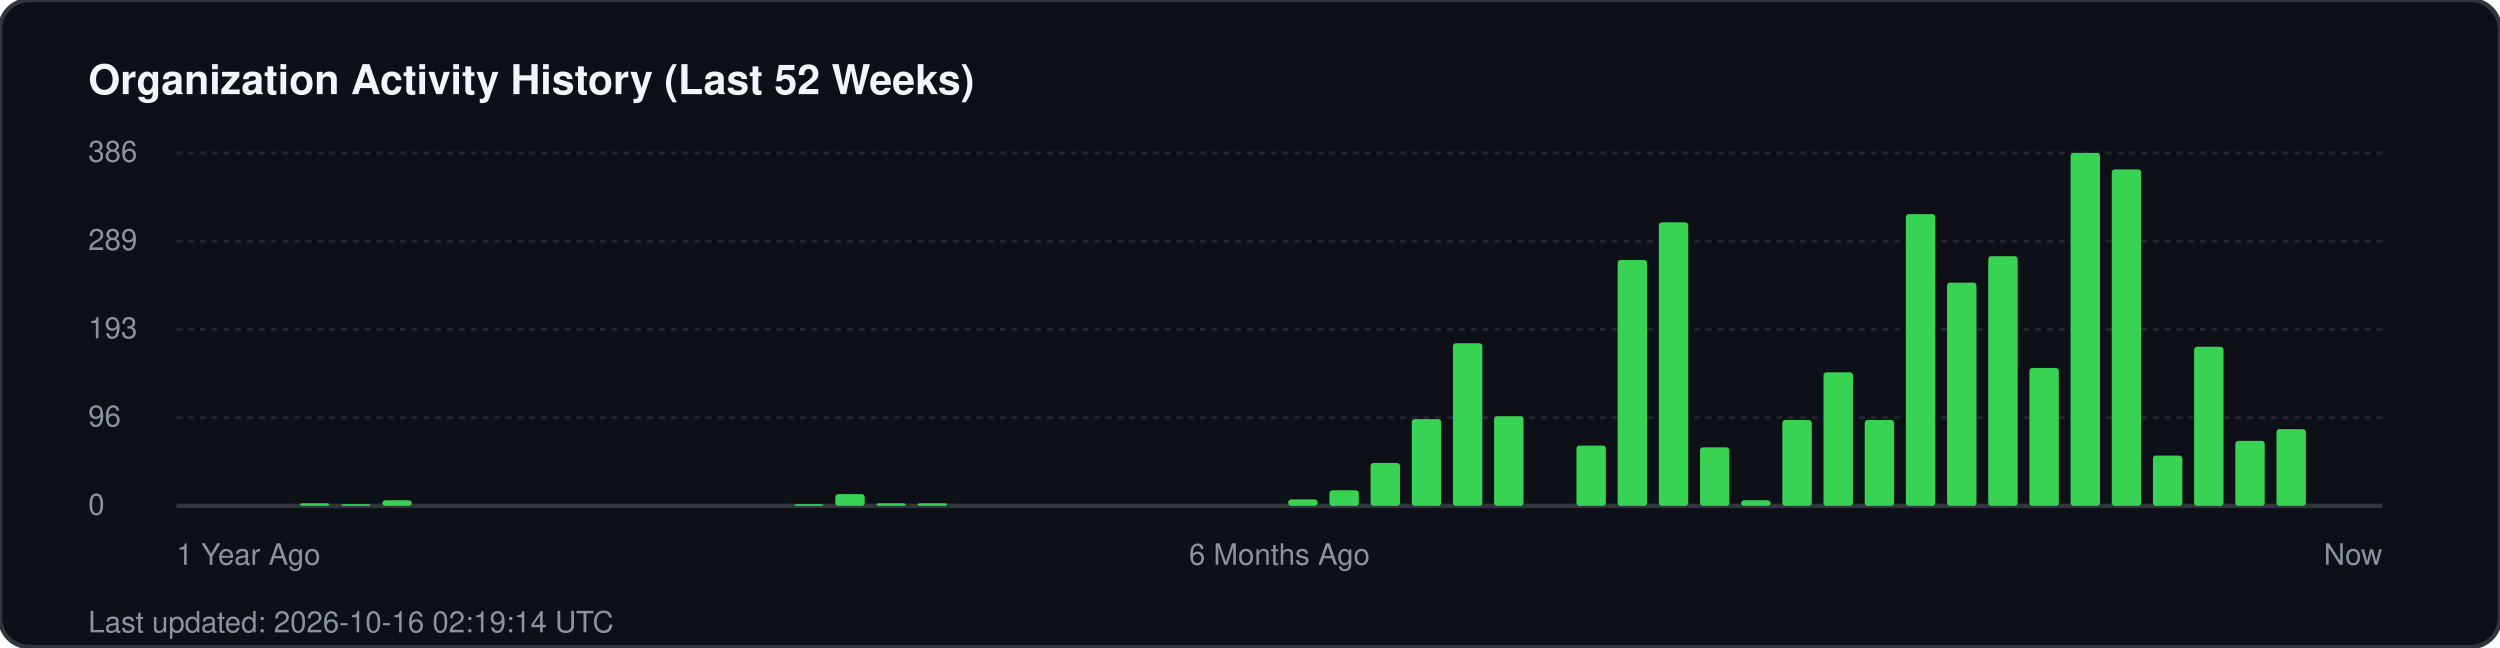
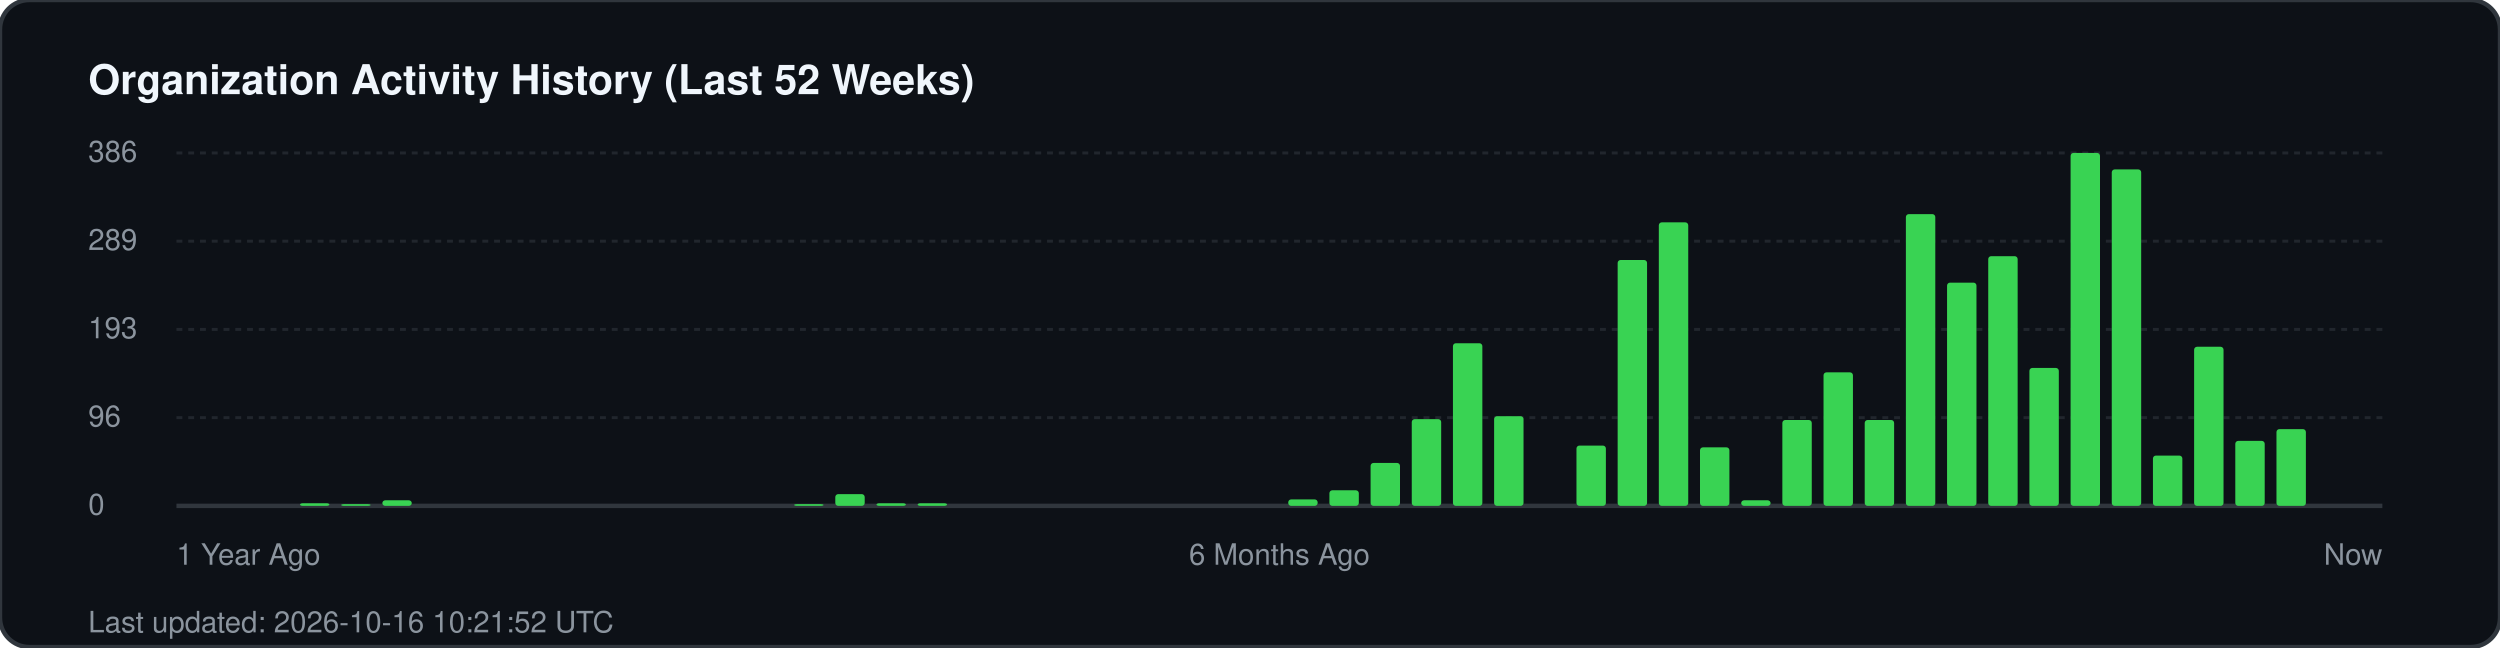
<svg xmlns="http://www.w3.org/2000/svg" width="850" height="220" viewBox="0 0 850 220" fill="none">
  <rect width="850" height="220" rx="10" fill="#0d1117" stroke="#30363d" stroke-width="1.5" />
  <text x="30" y="32" fill="#f0f6fc" font-family="-apple-system, BlinkMacSystemFont, 'Segoe UI', Helvetica, Arial, sans-serif" font-size="14" font-weight="700">Organization Activity History (Last 52 Weeks)</text>
  <g fill="#8b949e" font-family="-apple-system, BlinkMacSystemFont, 'Segoe UI', Helvetica, Arial, sans-serif" font-size="10">
    <text x="30" y="55">386</text>
    <line x1="60" y1="52" x2="810" y2="52" stroke="#21262d" stroke-width="1" stroke-dasharray="2 2" />
    <text x="30" y="85">289</text>
    <line x1="60" y1="82" x2="810" y2="82" stroke="#21262d" stroke-width="1" stroke-dasharray="2 2" />
    <text x="30" y="115">193</text>
    <line x1="60" y1="112" x2="810" y2="112" stroke="#21262d" stroke-width="1" stroke-dasharray="2 2" />
    <text x="30" y="145">96</text>
    <line x1="60" y1="142" x2="810" y2="142" stroke="#21262d" stroke-width="1" stroke-dasharray="2 2" />
    <text x="30" y="175">0</text>
    <line x1="60" y1="172" x2="810" y2="172" stroke="#30363d" stroke-width="1.5" />
  </g>
  <g transform="translate(60, 0)">
    <rect x="42.0" y="171.1" width="10" height="0.9" fill="#39d353" rx="1" />
    <rect x="56.0" y="171.4" width="10" height="0.6" fill="#39d353" rx="1" />
    <rect x="70.0" y="170.1" width="10" height="1.9" fill="#39d353" rx="1" />
    <rect x="210.0" y="171.4" width="10" height="0.6" fill="#39d353" rx="1" />
    <rect x="224.0" y="168.0" width="10" height="4.0" fill="#39d353" rx="1" />
    <rect x="238.0" y="171.1" width="10" height="0.9" fill="#39d353" rx="1" />
    <rect x="252.0" y="171.1" width="10" height="0.9" fill="#39d353" rx="1" />
    <rect x="378.0" y="169.8" width="10" height="2.2" fill="#39d353" rx="1" />
    <rect x="392.0" y="166.7" width="10" height="5.3" fill="#39d353" rx="1" />
    <rect x="406.0" y="157.4" width="10" height="14.6" fill="#39d353" rx="1" />
    <rect x="420.0" y="142.5" width="10" height="29.5" fill="#39d353" rx="1" />
    <rect x="434.0" y="116.7" width="10" height="55.3" fill="#39d353" rx="1" />
    <rect x="448.0" y="141.5" width="10" height="30.5" fill="#39d353" rx="1" />
    <rect x="476.0" y="151.5" width="10" height="20.5" fill="#39d353" rx="1" />
    <rect x="490.0" y="88.4" width="10" height="83.6" fill="#39d353" rx="1" />
    <rect x="504.0" y="75.6" width="10" height="96.4" fill="#39d353" rx="1" />
    <rect x="518.0" y="152.1" width="10" height="19.9" fill="#39d353" rx="1" />
    <rect x="532.0" y="170.1" width="10" height="1.9" fill="#39d353" rx="1" />
    <rect x="546.0" y="142.8" width="10" height="29.2" fill="#39d353" rx="1" />
    <rect x="560.0" y="126.6" width="10" height="45.4" fill="#39d353" rx="1" />
    <rect x="574.0" y="142.8" width="10" height="29.2" fill="#39d353" rx="1" />
    <rect x="588.0" y="72.8" width="10" height="99.2" fill="#39d353" rx="1" />
    <rect x="602.0" y="96.1" width="10" height="75.9" fill="#39d353" rx="1" />
    <rect x="616.0" y="87.1" width="10" height="84.9" fill="#39d353" rx="1" />
    <rect x="630.0" y="125.1" width="10" height="46.9" fill="#39d353" rx="1" />
    <rect x="644.0" y="52.0" width="10" height="120.0" fill="#39d353" rx="1" />
    <rect x="658.0" y="57.6" width="10" height="114.4" fill="#39d353" rx="1" />
    <rect x="672.0" y="154.9" width="10" height="17.1" fill="#39d353" rx="1" />
    <rect x="686.0" y="117.9" width="10" height="54.1" fill="#39d353" rx="1" />
    <rect x="700.0" y="149.9" width="10" height="22.1" fill="#39d353" rx="1" />
    <rect x="714.0" y="145.9" width="10" height="26.1" fill="#39d353" rx="1" />
  </g>
  <g transform="translate(60, 192)" fill="#8b949e" font-family="-apple-system, BlinkMacSystemFont, 'Segoe UI', Helvetica, Arial, sans-serif" font-size="10">
    <text x="0">1 Year Ago</text>
    <text x="375" text-anchor="middle">6 Months Ago</text>
    <text x="750" text-anchor="end">Now</text>
  </g>
-   <text x="30" y="215" fill="#8b949e" font-family="-apple-system, BlinkMacSystemFont, 'Segoe UI', Helvetica, Arial, sans-serif" font-size="10">Last updated: 2026-10-16 02:19:14 UTC</text>
+   <text x="30" y="215" fill="#8b949e" font-family="-apple-system, BlinkMacSystemFont, 'Segoe UI', Helvetica, Arial, sans-serif" font-size="10">Last updated: 2026-10-16 10:21:52 UTC</text>
</svg>
